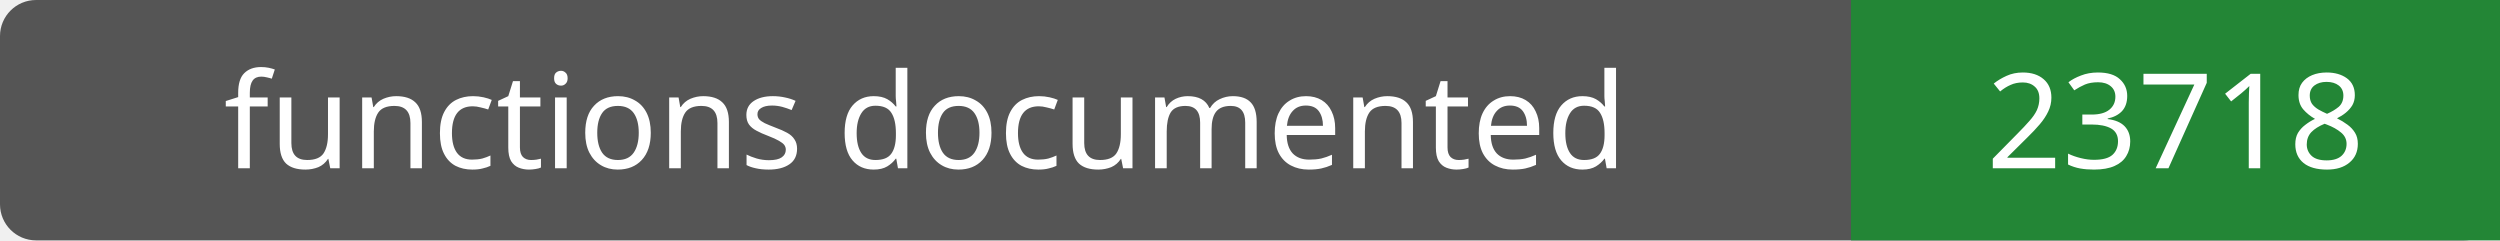
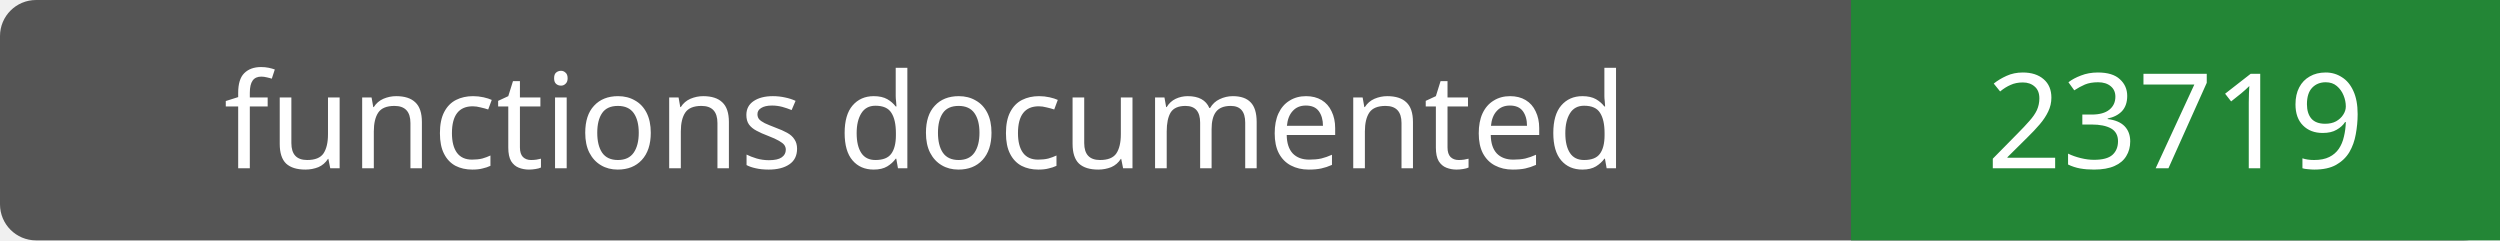
- <svg xmlns="http://www.w3.org/2000/svg" width="208" height="20" role="img" aria-label="functions documented: 23718">
+ <svg xmlns="http://www.w3.org/2000/svg" width="208" height="20" role="img" aria-label="functions documented: 23719">
  <rect width="208" height="20" rx="3" fill="#555" />
  <path fill="#238636" d="M154 0h54v20H154z" />
  <g fill="#fff" text-anchor="middle" font-family="Verdana,sans-serif" font-size="11">
    <text x="77.0" y="14">functions documented</text>
-     <text x="181.0" y="14">23718</text>
+     <text x="181.0" y="14">23719</text>
  </g>
</svg>
